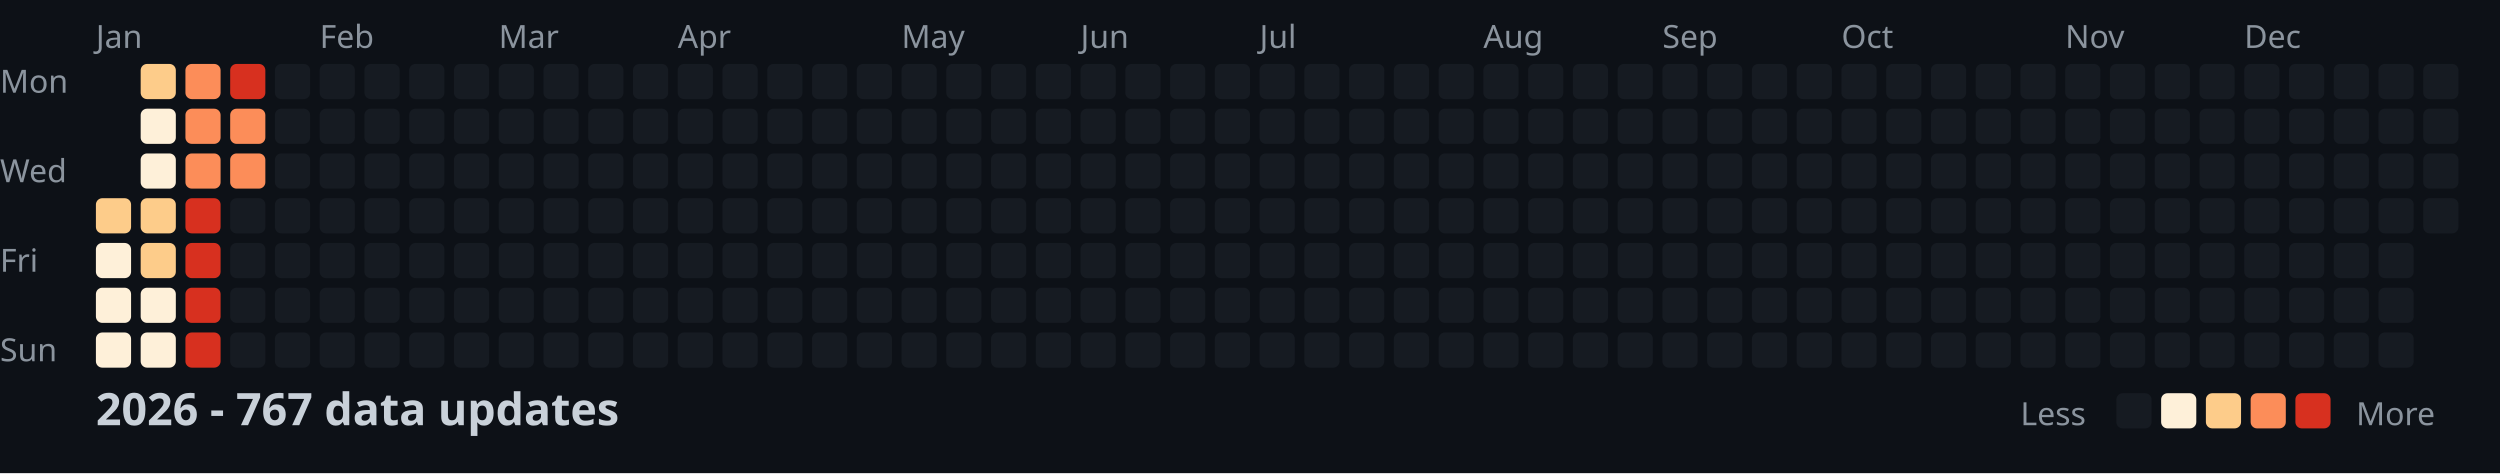
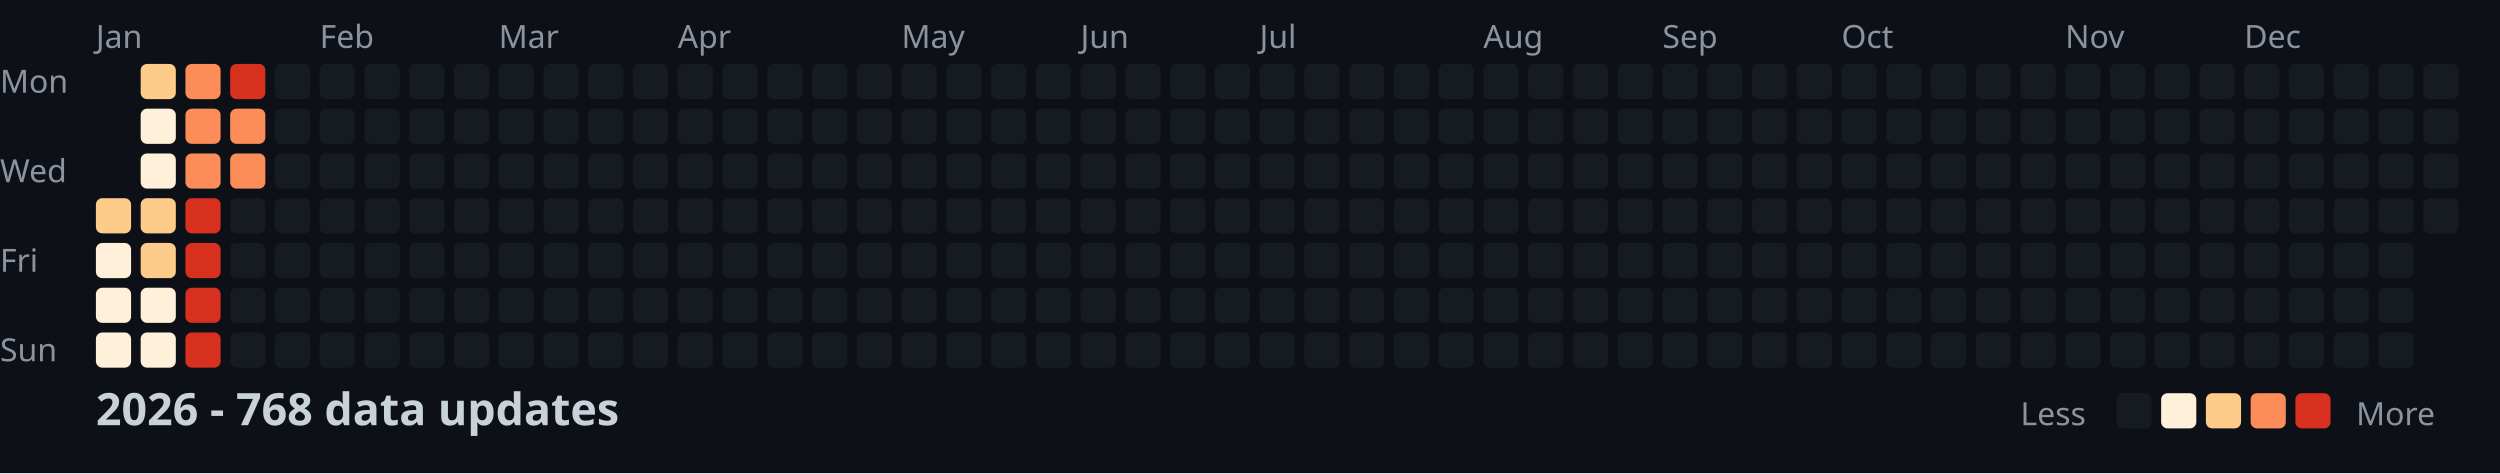
<svg xmlns="http://www.w3.org/2000/svg" width="782" height="148">
  <style>
    .month { font: 10px sans-serif; fill: #8b949e; }
    .day { font: 10px sans-serif; fill: #8b949e; }
    .title { font: bold 14px sans-serif; fill: #c9d1d9; }
    .legend { font: 10px sans-serif; fill: #8b949e; }
  </style>
  <rect width="100%" height="100%" fill="#0d1117" />
  <text x="0" y="29" class="day">Mon</text>
  <text x="0" y="57" class="day">Wed</text>
  <text x="0" y="85" class="day">Fri</text>
  <text x="0" y="113" class="day">Sun</text>
  <text x="30" y="15" class="month">Jan</text>
  <text x="100" y="15" class="month">Feb</text>
  <text x="156" y="15" class="month">Mar</text>
  <text x="212" y="15" class="month">Apr</text>
  <text x="282" y="15" class="month">May</text>
  <text x="338" y="15" class="month">Jun</text>
  <text x="394" y="15" class="month">Jul</text>
  <text x="464" y="15" class="month">Aug</text>
  <text x="520" y="15" class="month">Sep</text>
  <text x="576" y="15" class="month">Oct</text>
  <text x="646" y="15" class="month">Nov</text>
  <text x="702" y="15" class="month">Dec</text>
  <rect x="30" y="62" width="11" height="11" fill="#fdcc8a" rx="2" />
  <rect x="30" y="76" width="11" height="11" fill="#fef0d9" rx="2" />
  <rect x="30" y="90" width="11" height="11" fill="#fef0d9" rx="2" />
  <rect x="30" y="104" width="11" height="11" fill="#fef0d9" rx="2" />
  <rect x="44" y="20" width="11" height="11" fill="#fdcc8a" rx="2" />
  <rect x="44" y="34" width="11" height="11" fill="#fef0d9" rx="2" />
  <rect x="44" y="48" width="11" height="11" fill="#fef0d9" rx="2" />
  <rect x="44" y="62" width="11" height="11" fill="#fdcc8a" rx="2" />
  <rect x="44" y="76" width="11" height="11" fill="#fdcc8a" rx="2" />
  <rect x="44" y="90" width="11" height="11" fill="#fef0d9" rx="2" />
  <rect x="44" y="104" width="11" height="11" fill="#fef0d9" rx="2" />
  <rect x="58" y="20" width="11" height="11" fill="#fc8d59" rx="2" />
  <rect x="58" y="34" width="11" height="11" fill="#fc8d59" rx="2" />
  <rect x="58" y="48" width="11" height="11" fill="#fc8d59" rx="2" />
  <rect x="58" y="62" width="11" height="11" fill="#d7301f" rx="2" />
  <rect x="58" y="76" width="11" height="11" fill="#d7301f" rx="2" />
  <rect x="58" y="90" width="11" height="11" fill="#d7301f" rx="2" />
  <rect x="58" y="104" width="11" height="11" fill="#d7301f" rx="2" />
  <rect x="72" y="20" width="11" height="11" fill="#d7301f" rx="2" />
  <rect x="72" y="34" width="11" height="11" fill="#fc8d59" rx="2" />
  <rect x="72" y="48" width="11" height="11" fill="#fc8d59" rx="2" />
  <rect x="72" y="62" width="11" height="11" fill="#161b22" rx="2" />
  <rect x="72" y="76" width="11" height="11" fill="#161b22" rx="2" />
  <rect x="72" y="90" width="11" height="11" fill="#161b22" rx="2" />
  <rect x="72" y="104" width="11" height="11" fill="#161b22" rx="2" />
  <rect x="86" y="20" width="11" height="11" fill="#161b22" rx="2" />
  <rect x="86" y="34" width="11" height="11" fill="#161b22" rx="2" />
  <rect x="86" y="48" width="11" height="11" fill="#161b22" rx="2" />
  <rect x="86" y="62" width="11" height="11" fill="#161b22" rx="2" />
  <rect x="86" y="76" width="11" height="11" fill="#161b22" rx="2" />
  <rect x="86" y="90" width="11" height="11" fill="#161b22" rx="2" />
  <rect x="86" y="104" width="11" height="11" fill="#161b22" rx="2" />
  <rect x="100" y="20" width="11" height="11" fill="#161b22" rx="2" />
  <rect x="100" y="34" width="11" height="11" fill="#161b22" rx="2" />
  <rect x="100" y="48" width="11" height="11" fill="#161b22" rx="2" />
  <rect x="100" y="62" width="11" height="11" fill="#161b22" rx="2" />
  <rect x="100" y="76" width="11" height="11" fill="#161b22" rx="2" />
  <rect x="100" y="90" width="11" height="11" fill="#161b22" rx="2" />
  <rect x="100" y="104" width="11" height="11" fill="#161b22" rx="2" />
  <rect x="114" y="20" width="11" height="11" fill="#161b22" rx="2" />
  <rect x="114" y="34" width="11" height="11" fill="#161b22" rx="2" />
  <rect x="114" y="48" width="11" height="11" fill="#161b22" rx="2" />
  <rect x="114" y="62" width="11" height="11" fill="#161b22" rx="2" />
  <rect x="114" y="76" width="11" height="11" fill="#161b22" rx="2" />
  <rect x="114" y="90" width="11" height="11" fill="#161b22" rx="2" />
  <rect x="114" y="104" width="11" height="11" fill="#161b22" rx="2" />
  <rect x="128" y="20" width="11" height="11" fill="#161b22" rx="2" />
  <rect x="128" y="34" width="11" height="11" fill="#161b22" rx="2" />
  <rect x="128" y="48" width="11" height="11" fill="#161b22" rx="2" />
  <rect x="128" y="62" width="11" height="11" fill="#161b22" rx="2" />
  <rect x="128" y="76" width="11" height="11" fill="#161b22" rx="2" />
  <rect x="128" y="90" width="11" height="11" fill="#161b22" rx="2" />
  <rect x="128" y="104" width="11" height="11" fill="#161b22" rx="2" />
  <rect x="142" y="20" width="11" height="11" fill="#161b22" rx="2" />
  <rect x="142" y="34" width="11" height="11" fill="#161b22" rx="2" />
  <rect x="142" y="48" width="11" height="11" fill="#161b22" rx="2" />
  <rect x="142" y="62" width="11" height="11" fill="#161b22" rx="2" />
  <rect x="142" y="76" width="11" height="11" fill="#161b22" rx="2" />
  <rect x="142" y="90" width="11" height="11" fill="#161b22" rx="2" />
  <rect x="142" y="104" width="11" height="11" fill="#161b22" rx="2" />
  <rect x="156" y="20" width="11" height="11" fill="#161b22" rx="2" />
  <rect x="156" y="34" width="11" height="11" fill="#161b22" rx="2" />
  <rect x="156" y="48" width="11" height="11" fill="#161b22" rx="2" />
  <rect x="156" y="62" width="11" height="11" fill="#161b22" rx="2" />
  <rect x="156" y="76" width="11" height="11" fill="#161b22" rx="2" />
  <rect x="156" y="90" width="11" height="11" fill="#161b22" rx="2" />
  <rect x="156" y="104" width="11" height="11" fill="#161b22" rx="2" />
  <rect x="170" y="20" width="11" height="11" fill="#161b22" rx="2" />
  <rect x="170" y="34" width="11" height="11" fill="#161b22" rx="2" />
  <rect x="170" y="48" width="11" height="11" fill="#161b22" rx="2" />
  <rect x="170" y="62" width="11" height="11" fill="#161b22" rx="2" />
  <rect x="170" y="76" width="11" height="11" fill="#161b22" rx="2" />
  <rect x="170" y="90" width="11" height="11" fill="#161b22" rx="2" />
  <rect x="170" y="104" width="11" height="11" fill="#161b22" rx="2" />
  <rect x="184" y="20" width="11" height="11" fill="#161b22" rx="2" />
  <rect x="184" y="34" width="11" height="11" fill="#161b22" rx="2" />
  <rect x="184" y="48" width="11" height="11" fill="#161b22" rx="2" />
  <rect x="184" y="62" width="11" height="11" fill="#161b22" rx="2" />
  <rect x="184" y="76" width="11" height="11" fill="#161b22" rx="2" />
  <rect x="184" y="90" width="11" height="11" fill="#161b22" rx="2" />
  <rect x="184" y="104" width="11" height="11" fill="#161b22" rx="2" />
  <rect x="198" y="20" width="11" height="11" fill="#161b22" rx="2" />
  <rect x="198" y="34" width="11" height="11" fill="#161b22" rx="2" />
  <rect x="198" y="48" width="11" height="11" fill="#161b22" rx="2" />
  <rect x="198" y="62" width="11" height="11" fill="#161b22" rx="2" />
  <rect x="198" y="76" width="11" height="11" fill="#161b22" rx="2" />
  <rect x="198" y="90" width="11" height="11" fill="#161b22" rx="2" />
  <rect x="198" y="104" width="11" height="11" fill="#161b22" rx="2" />
  <rect x="212" y="20" width="11" height="11" fill="#161b22" rx="2" />
  <rect x="212" y="34" width="11" height="11" fill="#161b22" rx="2" />
  <rect x="212" y="48" width="11" height="11" fill="#161b22" rx="2" />
  <rect x="212" y="62" width="11" height="11" fill="#161b22" rx="2" />
  <rect x="212" y="76" width="11" height="11" fill="#161b22" rx="2" />
  <rect x="212" y="90" width="11" height="11" fill="#161b22" rx="2" />
  <rect x="212" y="104" width="11" height="11" fill="#161b22" rx="2" />
  <rect x="226" y="20" width="11" height="11" fill="#161b22" rx="2" />
  <rect x="226" y="34" width="11" height="11" fill="#161b22" rx="2" />
  <rect x="226" y="48" width="11" height="11" fill="#161b22" rx="2" />
  <rect x="226" y="62" width="11" height="11" fill="#161b22" rx="2" />
  <rect x="226" y="76" width="11" height="11" fill="#161b22" rx="2" />
  <rect x="226" y="90" width="11" height="11" fill="#161b22" rx="2" />
  <rect x="226" y="104" width="11" height="11" fill="#161b22" rx="2" />
  <rect x="240" y="20" width="11" height="11" fill="#161b22" rx="2" />
  <rect x="240" y="34" width="11" height="11" fill="#161b22" rx="2" />
  <rect x="240" y="48" width="11" height="11" fill="#161b22" rx="2" />
  <rect x="240" y="62" width="11" height="11" fill="#161b22" rx="2" />
  <rect x="240" y="76" width="11" height="11" fill="#161b22" rx="2" />
  <rect x="240" y="90" width="11" height="11" fill="#161b22" rx="2" />
  <rect x="240" y="104" width="11" height="11" fill="#161b22" rx="2" />
  <rect x="254" y="20" width="11" height="11" fill="#161b22" rx="2" />
  <rect x="254" y="34" width="11" height="11" fill="#161b22" rx="2" />
  <rect x="254" y="48" width="11" height="11" fill="#161b22" rx="2" />
  <rect x="254" y="62" width="11" height="11" fill="#161b22" rx="2" />
  <rect x="254" y="76" width="11" height="11" fill="#161b22" rx="2" />
  <rect x="254" y="90" width="11" height="11" fill="#161b22" rx="2" />
  <rect x="254" y="104" width="11" height="11" fill="#161b22" rx="2" />
  <rect x="268" y="20" width="11" height="11" fill="#161b22" rx="2" />
  <rect x="268" y="34" width="11" height="11" fill="#161b22" rx="2" />
  <rect x="268" y="48" width="11" height="11" fill="#161b22" rx="2" />
  <rect x="268" y="62" width="11" height="11" fill="#161b22" rx="2" />
  <rect x="268" y="76" width="11" height="11" fill="#161b22" rx="2" />
  <rect x="268" y="90" width="11" height="11" fill="#161b22" rx="2" />
  <rect x="268" y="104" width="11" height="11" fill="#161b22" rx="2" />
  <rect x="282" y="20" width="11" height="11" fill="#161b22" rx="2" />
  <rect x="282" y="34" width="11" height="11" fill="#161b22" rx="2" />
  <rect x="282" y="48" width="11" height="11" fill="#161b22" rx="2" />
  <rect x="282" y="62" width="11" height="11" fill="#161b22" rx="2" />
  <rect x="282" y="76" width="11" height="11" fill="#161b22" rx="2" />
  <rect x="282" y="90" width="11" height="11" fill="#161b22" rx="2" />
  <rect x="282" y="104" width="11" height="11" fill="#161b22" rx="2" />
  <rect x="296" y="20" width="11" height="11" fill="#161b22" rx="2" />
  <rect x="296" y="34" width="11" height="11" fill="#161b22" rx="2" />
  <rect x="296" y="48" width="11" height="11" fill="#161b22" rx="2" />
  <rect x="296" y="62" width="11" height="11" fill="#161b22" rx="2" />
  <rect x="296" y="76" width="11" height="11" fill="#161b22" rx="2" />
  <rect x="296" y="90" width="11" height="11" fill="#161b22" rx="2" />
  <rect x="296" y="104" width="11" height="11" fill="#161b22" rx="2" />
  <rect x="310" y="20" width="11" height="11" fill="#161b22" rx="2" />
  <rect x="310" y="34" width="11" height="11" fill="#161b22" rx="2" />
  <rect x="310" y="48" width="11" height="11" fill="#161b22" rx="2" />
  <rect x="310" y="62" width="11" height="11" fill="#161b22" rx="2" />
  <rect x="310" y="76" width="11" height="11" fill="#161b22" rx="2" />
  <rect x="310" y="90" width="11" height="11" fill="#161b22" rx="2" />
  <rect x="310" y="104" width="11" height="11" fill="#161b22" rx="2" />
  <rect x="324" y="20" width="11" height="11" fill="#161b22" rx="2" />
  <rect x="324" y="34" width="11" height="11" fill="#161b22" rx="2" />
  <rect x="324" y="48" width="11" height="11" fill="#161b22" rx="2" />
  <rect x="324" y="62" width="11" height="11" fill="#161b22" rx="2" />
  <rect x="324" y="76" width="11" height="11" fill="#161b22" rx="2" />
  <rect x="324" y="90" width="11" height="11" fill="#161b22" rx="2" />
  <rect x="324" y="104" width="11" height="11" fill="#161b22" rx="2" />
  <rect x="338" y="20" width="11" height="11" fill="#161b22" rx="2" />
  <rect x="338" y="34" width="11" height="11" fill="#161b22" rx="2" />
  <rect x="338" y="48" width="11" height="11" fill="#161b22" rx="2" />
  <rect x="338" y="62" width="11" height="11" fill="#161b22" rx="2" />
  <rect x="338" y="76" width="11" height="11" fill="#161b22" rx="2" />
  <rect x="338" y="90" width="11" height="11" fill="#161b22" rx="2" />
  <rect x="338" y="104" width="11" height="11" fill="#161b22" rx="2" />
  <rect x="352" y="20" width="11" height="11" fill="#161b22" rx="2" />
  <rect x="352" y="34" width="11" height="11" fill="#161b22" rx="2" />
  <rect x="352" y="48" width="11" height="11" fill="#161b22" rx="2" />
  <rect x="352" y="62" width="11" height="11" fill="#161b22" rx="2" />
  <rect x="352" y="76" width="11" height="11" fill="#161b22" rx="2" />
  <rect x="352" y="90" width="11" height="11" fill="#161b22" rx="2" />
  <rect x="352" y="104" width="11" height="11" fill="#161b22" rx="2" />
  <rect x="366" y="20" width="11" height="11" fill="#161b22" rx="2" />
  <rect x="366" y="34" width="11" height="11" fill="#161b22" rx="2" />
  <rect x="366" y="48" width="11" height="11" fill="#161b22" rx="2" />
  <rect x="366" y="62" width="11" height="11" fill="#161b22" rx="2" />
  <rect x="366" y="76" width="11" height="11" fill="#161b22" rx="2" />
  <rect x="366" y="90" width="11" height="11" fill="#161b22" rx="2" />
  <rect x="366" y="104" width="11" height="11" fill="#161b22" rx="2" />
  <rect x="380" y="20" width="11" height="11" fill="#161b22" rx="2" />
  <rect x="380" y="34" width="11" height="11" fill="#161b22" rx="2" />
  <rect x="380" y="48" width="11" height="11" fill="#161b22" rx="2" />
  <rect x="380" y="62" width="11" height="11" fill="#161b22" rx="2" />
  <rect x="380" y="76" width="11" height="11" fill="#161b22" rx="2" />
  <rect x="380" y="90" width="11" height="11" fill="#161b22" rx="2" />
  <rect x="380" y="104" width="11" height="11" fill="#161b22" rx="2" />
  <rect x="394" y="20" width="11" height="11" fill="#161b22" rx="2" />
  <rect x="394" y="34" width="11" height="11" fill="#161b22" rx="2" />
  <rect x="394" y="48" width="11" height="11" fill="#161b22" rx="2" />
  <rect x="394" y="62" width="11" height="11" fill="#161b22" rx="2" />
  <rect x="394" y="76" width="11" height="11" fill="#161b22" rx="2" />
  <rect x="394" y="90" width="11" height="11" fill="#161b22" rx="2" />
  <rect x="394" y="104" width="11" height="11" fill="#161b22" rx="2" />
  <rect x="408" y="20" width="11" height="11" fill="#161b22" rx="2" />
  <rect x="408" y="34" width="11" height="11" fill="#161b22" rx="2" />
  <rect x="408" y="48" width="11" height="11" fill="#161b22" rx="2" />
  <rect x="408" y="62" width="11" height="11" fill="#161b22" rx="2" />
  <rect x="408" y="76" width="11" height="11" fill="#161b22" rx="2" />
  <rect x="408" y="90" width="11" height="11" fill="#161b22" rx="2" />
  <rect x="408" y="104" width="11" height="11" fill="#161b22" rx="2" />
  <rect x="422" y="20" width="11" height="11" fill="#161b22" rx="2" />
  <rect x="422" y="34" width="11" height="11" fill="#161b22" rx="2" />
  <rect x="422" y="48" width="11" height="11" fill="#161b22" rx="2" />
  <rect x="422" y="62" width="11" height="11" fill="#161b22" rx="2" />
  <rect x="422" y="76" width="11" height="11" fill="#161b22" rx="2" />
  <rect x="422" y="90" width="11" height="11" fill="#161b22" rx="2" />
  <rect x="422" y="104" width="11" height="11" fill="#161b22" rx="2" />
  <rect x="436" y="20" width="11" height="11" fill="#161b22" rx="2" />
  <rect x="436" y="34" width="11" height="11" fill="#161b22" rx="2" />
  <rect x="436" y="48" width="11" height="11" fill="#161b22" rx="2" />
  <rect x="436" y="62" width="11" height="11" fill="#161b22" rx="2" />
  <rect x="436" y="76" width="11" height="11" fill="#161b22" rx="2" />
  <rect x="436" y="90" width="11" height="11" fill="#161b22" rx="2" />
  <rect x="436" y="104" width="11" height="11" fill="#161b22" rx="2" />
  <rect x="450" y="20" width="11" height="11" fill="#161b22" rx="2" />
  <rect x="450" y="34" width="11" height="11" fill="#161b22" rx="2" />
  <rect x="450" y="48" width="11" height="11" fill="#161b22" rx="2" />
  <rect x="450" y="62" width="11" height="11" fill="#161b22" rx="2" />
  <rect x="450" y="76" width="11" height="11" fill="#161b22" rx="2" />
  <rect x="450" y="90" width="11" height="11" fill="#161b22" rx="2" />
  <rect x="450" y="104" width="11" height="11" fill="#161b22" rx="2" />
  <rect x="464" y="20" width="11" height="11" fill="#161b22" rx="2" />
  <rect x="464" y="34" width="11" height="11" fill="#161b22" rx="2" />
  <rect x="464" y="48" width="11" height="11" fill="#161b22" rx="2" />
  <rect x="464" y="62" width="11" height="11" fill="#161b22" rx="2" />
  <rect x="464" y="76" width="11" height="11" fill="#161b22" rx="2" />
  <rect x="464" y="90" width="11" height="11" fill="#161b22" rx="2" />
  <rect x="464" y="104" width="11" height="11" fill="#161b22" rx="2" />
  <rect x="478" y="20" width="11" height="11" fill="#161b22" rx="2" />
  <rect x="478" y="34" width="11" height="11" fill="#161b22" rx="2" />
  <rect x="478" y="48" width="11" height="11" fill="#161b22" rx="2" />
  <rect x="478" y="62" width="11" height="11" fill="#161b22" rx="2" />
  <rect x="478" y="76" width="11" height="11" fill="#161b22" rx="2" />
  <rect x="478" y="90" width="11" height="11" fill="#161b22" rx="2" />
  <rect x="478" y="104" width="11" height="11" fill="#161b22" rx="2" />
  <rect x="492" y="20" width="11" height="11" fill="#161b22" rx="2" />
  <rect x="492" y="34" width="11" height="11" fill="#161b22" rx="2" />
  <rect x="492" y="48" width="11" height="11" fill="#161b22" rx="2" />
  <rect x="492" y="62" width="11" height="11" fill="#161b22" rx="2" />
  <rect x="492" y="76" width="11" height="11" fill="#161b22" rx="2" />
  <rect x="492" y="90" width="11" height="11" fill="#161b22" rx="2" />
  <rect x="492" y="104" width="11" height="11" fill="#161b22" rx="2" />
  <rect x="506" y="20" width="11" height="11" fill="#161b22" rx="2" />
  <rect x="506" y="34" width="11" height="11" fill="#161b22" rx="2" />
  <rect x="506" y="48" width="11" height="11" fill="#161b22" rx="2" />
  <rect x="506" y="62" width="11" height="11" fill="#161b22" rx="2" />
  <rect x="506" y="76" width="11" height="11" fill="#161b22" rx="2" />
  <rect x="506" y="90" width="11" height="11" fill="#161b22" rx="2" />
  <rect x="506" y="104" width="11" height="11" fill="#161b22" rx="2" />
  <rect x="520" y="20" width="11" height="11" fill="#161b22" rx="2" />
  <rect x="520" y="34" width="11" height="11" fill="#161b22" rx="2" />
  <rect x="520" y="48" width="11" height="11" fill="#161b22" rx="2" />
  <rect x="520" y="62" width="11" height="11" fill="#161b22" rx="2" />
  <rect x="520" y="76" width="11" height="11" fill="#161b22" rx="2" />
  <rect x="520" y="90" width="11" height="11" fill="#161b22" rx="2" />
  <rect x="520" y="104" width="11" height="11" fill="#161b22" rx="2" />
  <rect x="534" y="20" width="11" height="11" fill="#161b22" rx="2" />
  <rect x="534" y="34" width="11" height="11" fill="#161b22" rx="2" />
  <rect x="534" y="48" width="11" height="11" fill="#161b22" rx="2" />
  <rect x="534" y="62" width="11" height="11" fill="#161b22" rx="2" />
  <rect x="534" y="76" width="11" height="11" fill="#161b22" rx="2" />
  <rect x="534" y="90" width="11" height="11" fill="#161b22" rx="2" />
  <rect x="534" y="104" width="11" height="11" fill="#161b22" rx="2" />
  <rect x="548" y="20" width="11" height="11" fill="#161b22" rx="2" />
  <rect x="548" y="34" width="11" height="11" fill="#161b22" rx="2" />
  <rect x="548" y="48" width="11" height="11" fill="#161b22" rx="2" />
  <rect x="548" y="62" width="11" height="11" fill="#161b22" rx="2" />
  <rect x="548" y="76" width="11" height="11" fill="#161b22" rx="2" />
  <rect x="548" y="90" width="11" height="11" fill="#161b22" rx="2" />
  <rect x="548" y="104" width="11" height="11" fill="#161b22" rx="2" />
  <rect x="562" y="20" width="11" height="11" fill="#161b22" rx="2" />
  <rect x="562" y="34" width="11" height="11" fill="#161b22" rx="2" />
  <rect x="562" y="48" width="11" height="11" fill="#161b22" rx="2" />
  <rect x="562" y="62" width="11" height="11" fill="#161b22" rx="2" />
  <rect x="562" y="76" width="11" height="11" fill="#161b22" rx="2" />
  <rect x="562" y="90" width="11" height="11" fill="#161b22" rx="2" />
  <rect x="562" y="104" width="11" height="11" fill="#161b22" rx="2" />
  <rect x="576" y="20" width="11" height="11" fill="#161b22" rx="2" />
  <rect x="576" y="34" width="11" height="11" fill="#161b22" rx="2" />
  <rect x="576" y="48" width="11" height="11" fill="#161b22" rx="2" />
  <rect x="576" y="62" width="11" height="11" fill="#161b22" rx="2" />
  <rect x="576" y="76" width="11" height="11" fill="#161b22" rx="2" />
  <rect x="576" y="90" width="11" height="11" fill="#161b22" rx="2" />
  <rect x="576" y="104" width="11" height="11" fill="#161b22" rx="2" />
  <rect x="590" y="20" width="11" height="11" fill="#161b22" rx="2" />
  <rect x="590" y="34" width="11" height="11" fill="#161b22" rx="2" />
  <rect x="590" y="48" width="11" height="11" fill="#161b22" rx="2" />
  <rect x="590" y="62" width="11" height="11" fill="#161b22" rx="2" />
  <rect x="590" y="76" width="11" height="11" fill="#161b22" rx="2" />
  <rect x="590" y="90" width="11" height="11" fill="#161b22" rx="2" />
  <rect x="590" y="104" width="11" height="11" fill="#161b22" rx="2" />
  <rect x="604" y="20" width="11" height="11" fill="#161b22" rx="2" />
  <rect x="604" y="34" width="11" height="11" fill="#161b22" rx="2" />
  <rect x="604" y="48" width="11" height="11" fill="#161b22" rx="2" />
  <rect x="604" y="62" width="11" height="11" fill="#161b22" rx="2" />
  <rect x="604" y="76" width="11" height="11" fill="#161b22" rx="2" />
  <rect x="604" y="90" width="11" height="11" fill="#161b22" rx="2" />
  <rect x="604" y="104" width="11" height="11" fill="#161b22" rx="2" />
  <rect x="618" y="20" width="11" height="11" fill="#161b22" rx="2" />
  <rect x="618" y="34" width="11" height="11" fill="#161b22" rx="2" />
  <rect x="618" y="48" width="11" height="11" fill="#161b22" rx="2" />
  <rect x="618" y="62" width="11" height="11" fill="#161b22" rx="2" />
  <rect x="618" y="76" width="11" height="11" fill="#161b22" rx="2" />
  <rect x="618" y="90" width="11" height="11" fill="#161b22" rx="2" />
  <rect x="618" y="104" width="11" height="11" fill="#161b22" rx="2" />
  <rect x="632" y="20" width="11" height="11" fill="#161b22" rx="2" />
  <rect x="632" y="34" width="11" height="11" fill="#161b22" rx="2" />
  <rect x="632" y="48" width="11" height="11" fill="#161b22" rx="2" />
  <rect x="632" y="62" width="11" height="11" fill="#161b22" rx="2" />
  <rect x="632" y="76" width="11" height="11" fill="#161b22" rx="2" />
  <rect x="632" y="90" width="11" height="11" fill="#161b22" rx="2" />
  <rect x="632" y="104" width="11" height="11" fill="#161b22" rx="2" />
  <rect x="646" y="20" width="11" height="11" fill="#161b22" rx="2" />
  <rect x="646" y="34" width="11" height="11" fill="#161b22" rx="2" />
  <rect x="646" y="48" width="11" height="11" fill="#161b22" rx="2" />
  <rect x="646" y="62" width="11" height="11" fill="#161b22" rx="2" />
  <rect x="646" y="76" width="11" height="11" fill="#161b22" rx="2" />
  <rect x="646" y="90" width="11" height="11" fill="#161b22" rx="2" />
  <rect x="646" y="104" width="11" height="11" fill="#161b22" rx="2" />
  <rect x="660" y="20" width="11" height="11" fill="#161b22" rx="2" />
  <rect x="660" y="34" width="11" height="11" fill="#161b22" rx="2" />
  <rect x="660" y="48" width="11" height="11" fill="#161b22" rx="2" />
  <rect x="660" y="62" width="11" height="11" fill="#161b22" rx="2" />
  <rect x="660" y="76" width="11" height="11" fill="#161b22" rx="2" />
  <rect x="660" y="90" width="11" height="11" fill="#161b22" rx="2" />
  <rect x="660" y="104" width="11" height="11" fill="#161b22" rx="2" />
  <rect x="674" y="20" width="11" height="11" fill="#161b22" rx="2" />
  <rect x="674" y="34" width="11" height="11" fill="#161b22" rx="2" />
  <rect x="674" y="48" width="11" height="11" fill="#161b22" rx="2" />
  <rect x="674" y="62" width="11" height="11" fill="#161b22" rx="2" />
  <rect x="674" y="76" width="11" height="11" fill="#161b22" rx="2" />
  <rect x="674" y="90" width="11" height="11" fill="#161b22" rx="2" />
  <rect x="674" y="104" width="11" height="11" fill="#161b22" rx="2" />
  <rect x="688" y="20" width="11" height="11" fill="#161b22" rx="2" />
  <rect x="688" y="34" width="11" height="11" fill="#161b22" rx="2" />
  <rect x="688" y="48" width="11" height="11" fill="#161b22" rx="2" />
  <rect x="688" y="62" width="11" height="11" fill="#161b22" rx="2" />
  <rect x="688" y="76" width="11" height="11" fill="#161b22" rx="2" />
  <rect x="688" y="90" width="11" height="11" fill="#161b22" rx="2" />
  <rect x="688" y="104" width="11" height="11" fill="#161b22" rx="2" />
  <rect x="702" y="20" width="11" height="11" fill="#161b22" rx="2" />
  <rect x="702" y="34" width="11" height="11" fill="#161b22" rx="2" />
  <rect x="702" y="48" width="11" height="11" fill="#161b22" rx="2" />
  <rect x="702" y="62" width="11" height="11" fill="#161b22" rx="2" />
  <rect x="702" y="76" width="11" height="11" fill="#161b22" rx="2" />
  <rect x="702" y="90" width="11" height="11" fill="#161b22" rx="2" />
  <rect x="702" y="104" width="11" height="11" fill="#161b22" rx="2" />
  <rect x="716" y="20" width="11" height="11" fill="#161b22" rx="2" />
  <rect x="716" y="34" width="11" height="11" fill="#161b22" rx="2" />
  <rect x="716" y="48" width="11" height="11" fill="#161b22" rx="2" />
  <rect x="716" y="62" width="11" height="11" fill="#161b22" rx="2" />
  <rect x="716" y="76" width="11" height="11" fill="#161b22" rx="2" />
  <rect x="716" y="90" width="11" height="11" fill="#161b22" rx="2" />
  <rect x="716" y="104" width="11" height="11" fill="#161b22" rx="2" />
  <rect x="730" y="20" width="11" height="11" fill="#161b22" rx="2" />
  <rect x="730" y="34" width="11" height="11" fill="#161b22" rx="2" />
  <rect x="730" y="48" width="11" height="11" fill="#161b22" rx="2" />
  <rect x="730" y="62" width="11" height="11" fill="#161b22" rx="2" />
  <rect x="730" y="76" width="11" height="11" fill="#161b22" rx="2" />
  <rect x="730" y="90" width="11" height="11" fill="#161b22" rx="2" />
  <rect x="730" y="104" width="11" height="11" fill="#161b22" rx="2" />
  <rect x="744" y="20" width="11" height="11" fill="#161b22" rx="2" />
  <rect x="744" y="34" width="11" height="11" fill="#161b22" rx="2" />
  <rect x="744" y="48" width="11" height="11" fill="#161b22" rx="2" />
  <rect x="744" y="62" width="11" height="11" fill="#161b22" rx="2" />
  <rect x="744" y="76" width="11" height="11" fill="#161b22" rx="2" />
  <rect x="744" y="90" width="11" height="11" fill="#161b22" rx="2" />
  <rect x="744" y="104" width="11" height="11" fill="#161b22" rx="2" />
  <rect x="758" y="20" width="11" height="11" fill="#161b22" rx="2" />
  <rect x="758" y="34" width="11" height="11" fill="#161b22" rx="2" />
  <rect x="758" y="48" width="11" height="11" fill="#161b22" rx="2" />
  <rect x="758" y="62" width="11" height="11" fill="#161b22" rx="2" />
-   <text x="30" y="133" class="title">2026 - 767 data updates</text>
+   <text x="30" y="133" class="title">2026 - 768 data updates</text>
  <text x="632" y="133" class="legend">Less</text>
  <rect x="662" y="123" width="11" height="11" fill="#161b22" rx="2" />
  <rect x="676" y="123" width="11" height="11" fill="#fef0d9" rx="2" />
  <rect x="690" y="123" width="11" height="11" fill="#fdcc8a" rx="2" />
  <rect x="704" y="123" width="11" height="11" fill="#fc8d59" rx="2" />
  <rect x="718" y="123" width="11" height="11" fill="#d7301f" rx="2" />
  <text x="737" y="133" class="legend">More</text>
</svg>
